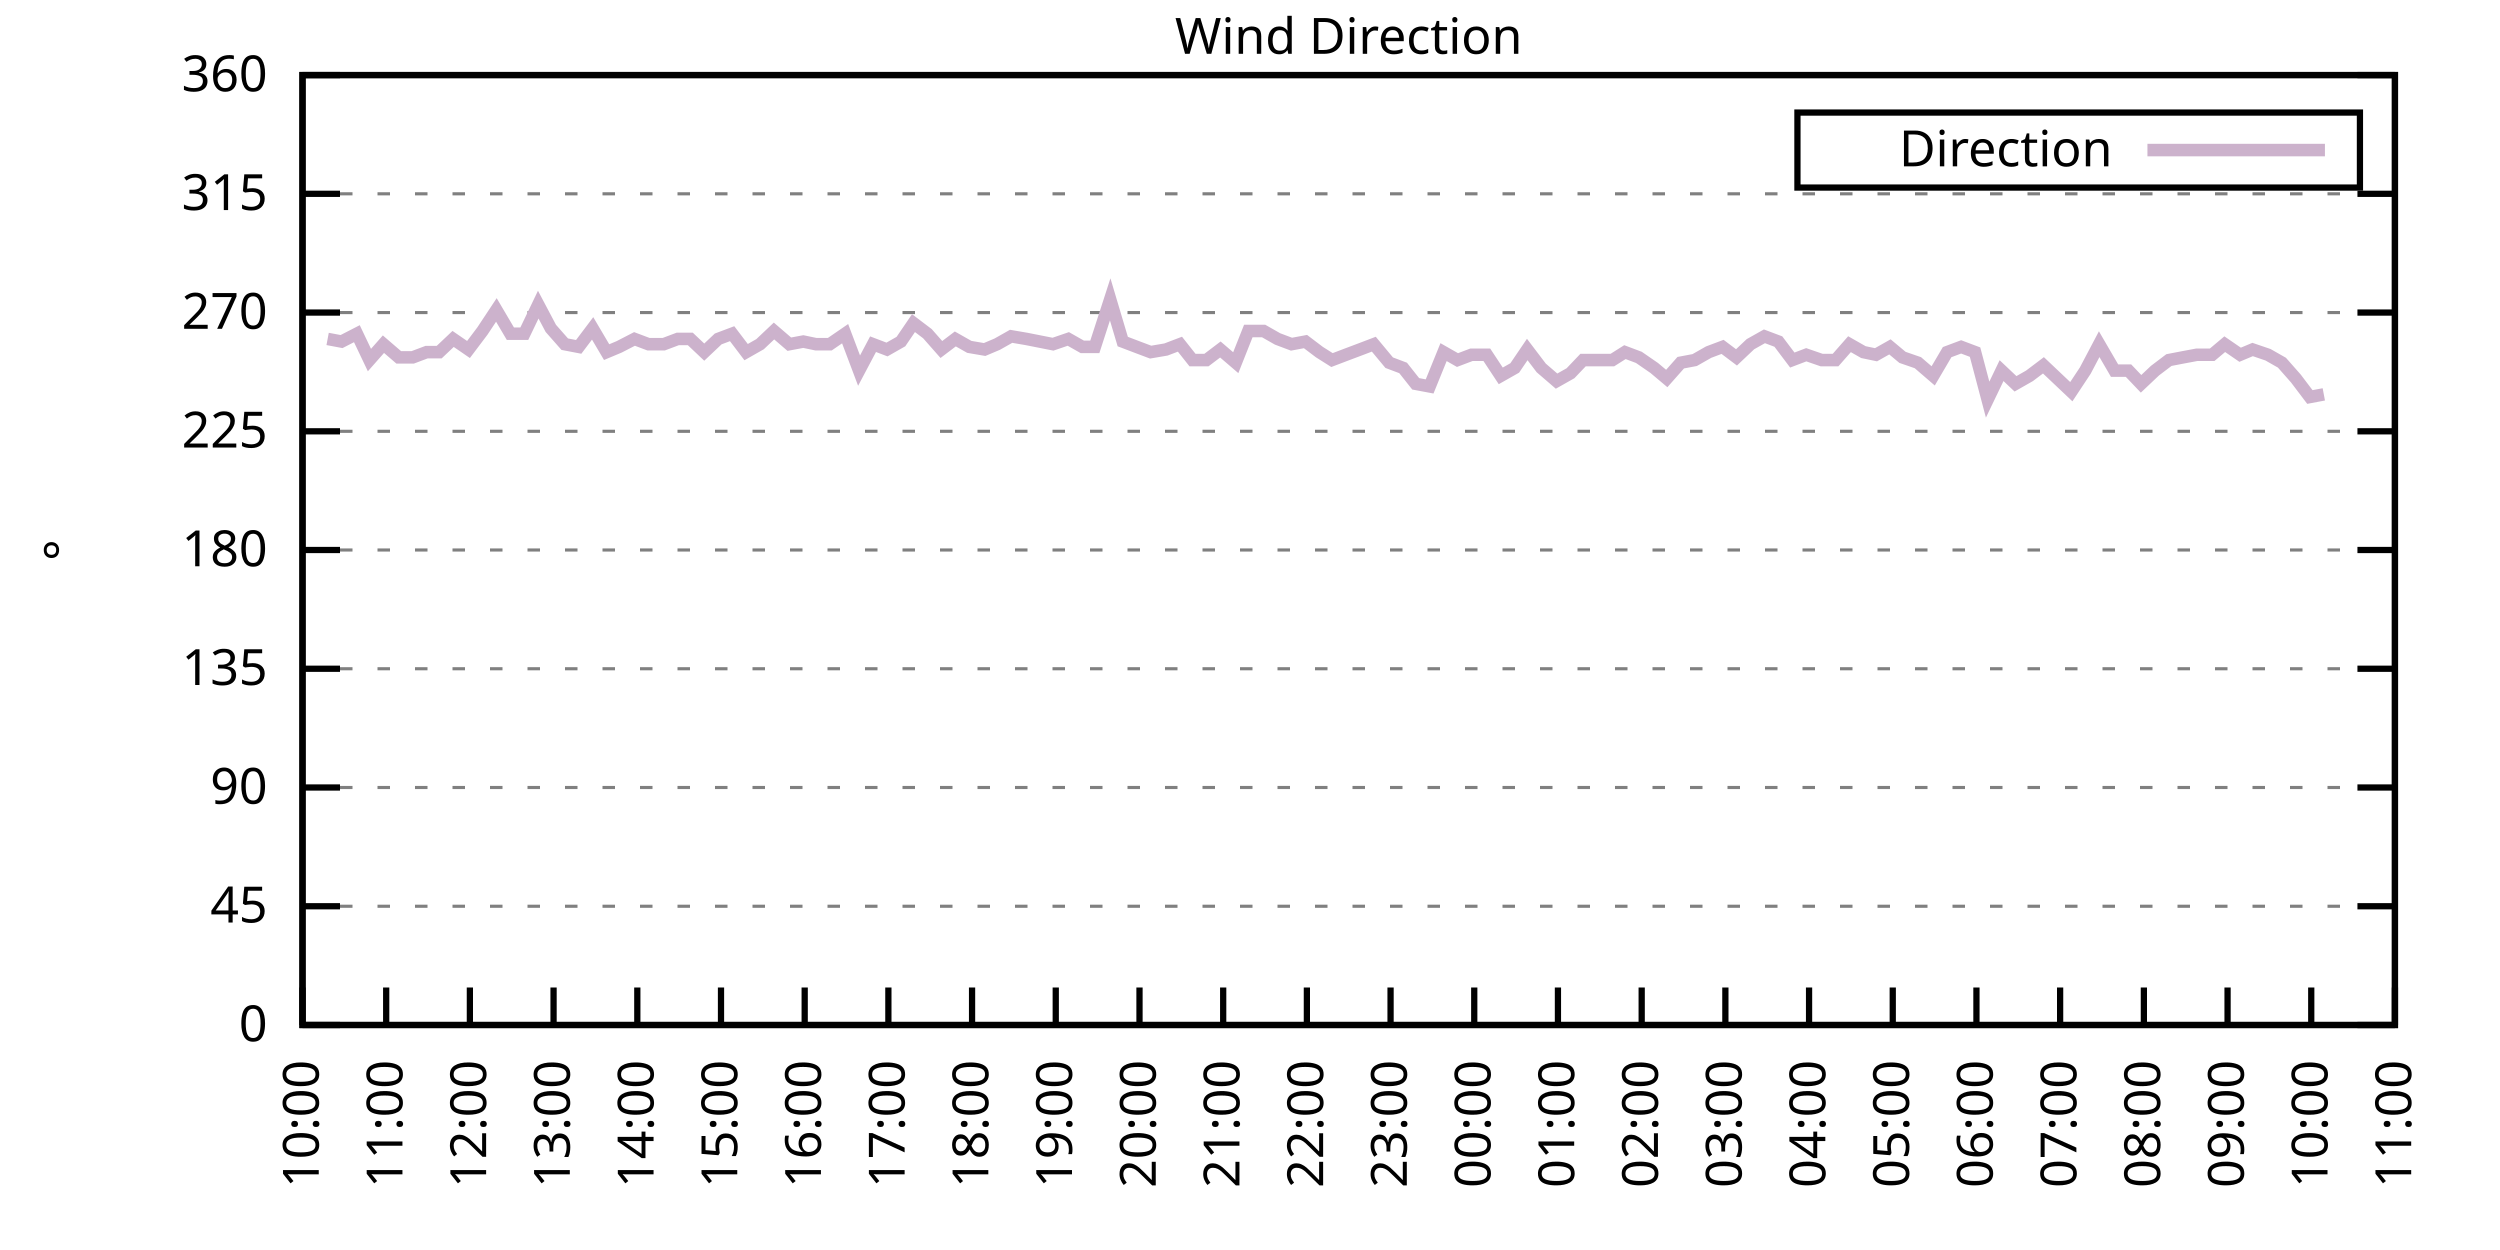
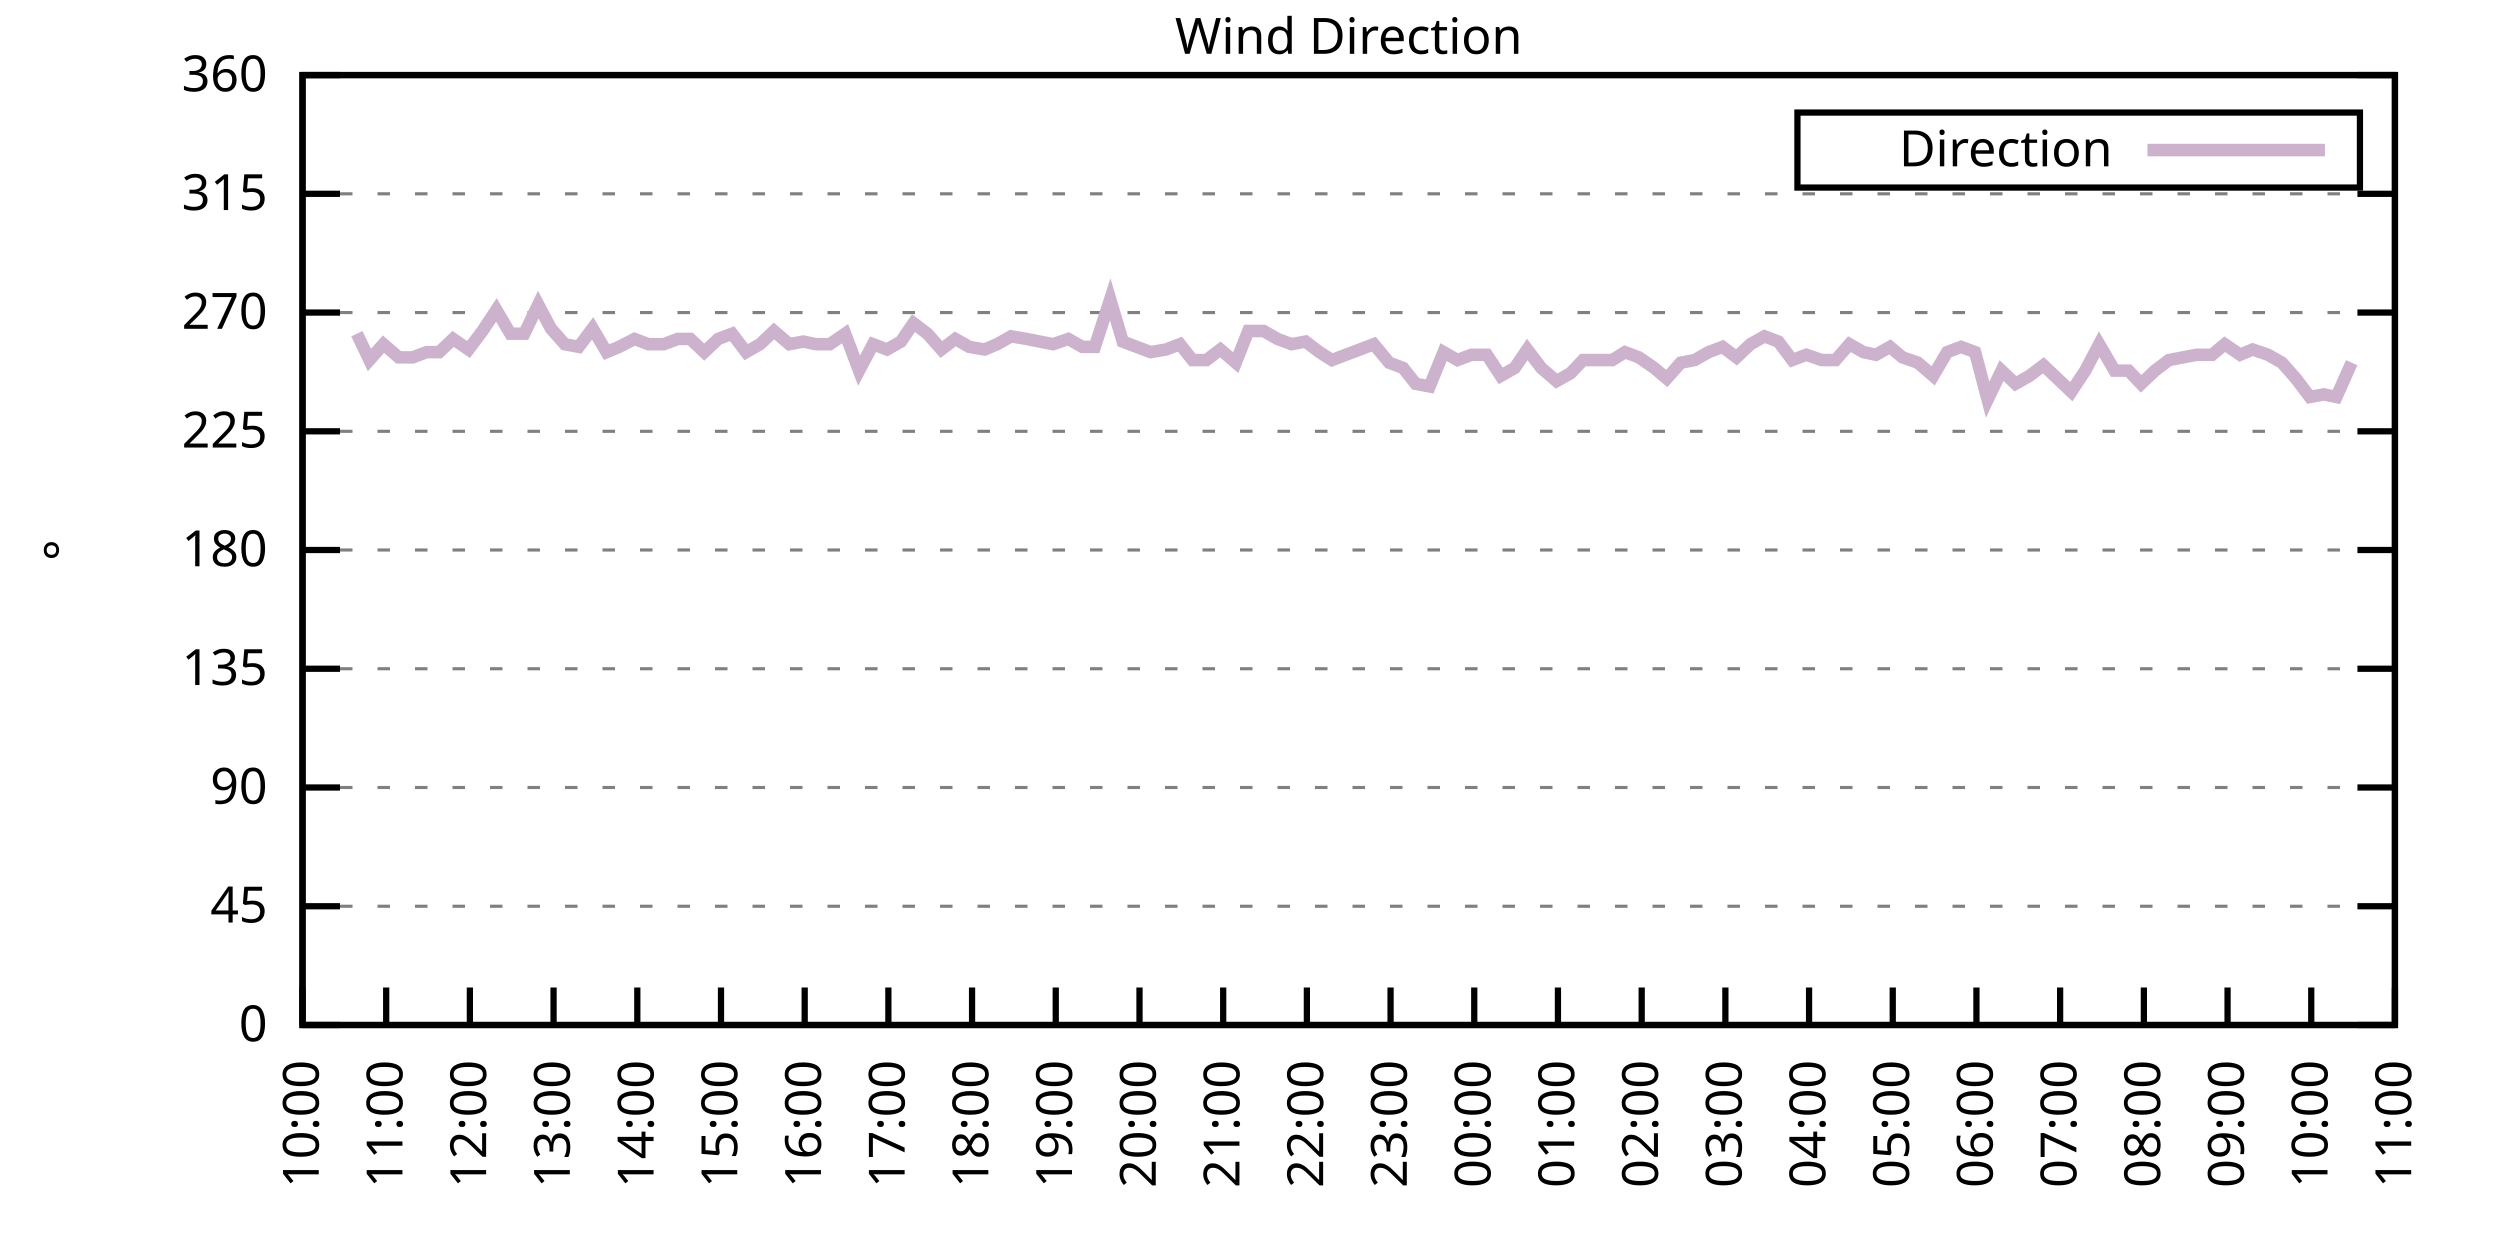
<svg xmlns="http://www.w3.org/2000/svg" xmlns:xlink="http://www.w3.org/1999/xlink" width="400" height="200" viewBox="0 0 400 200">
  <g id="gnuplot_canvas">
    <rect x="0" y="0" width="400" height="200" fill="none" />
    <defs>
      <circle id="gpDot" r="0.5" stroke-width="0.5" stroke="currentColor" />
      <path id="gpPt0" stroke-width="0.333" stroke="currentColor" d="M-1,0 h2 M0,-1 v2" />
      <path id="gpPt1" stroke-width="0.333" stroke="currentColor" d="M-1,-1 L1,1 M1,-1 L-1,1" />
      <path id="gpPt2" stroke-width="0.333" stroke="currentColor" d="M-1,0 L1,0 M0,-1 L0,1 M-1,-1 L1,1 M-1,1 L1,-1" />
      <rect id="gpPt3" stroke-width="0.333" stroke="currentColor" x="-1" y="-1" width="2" height="2" />
      <rect id="gpPt4" stroke-width="0.333" stroke="currentColor" fill="currentColor" x="-1" y="-1" width="2" height="2" />
      <circle id="gpPt5" stroke-width="0.333" stroke="currentColor" cx="0" cy="0" r="1" />
      <use xlink:href="#gpPt5" id="gpPt6" fill="currentColor" stroke="none" />
      <path id="gpPt7" stroke-width="0.333" stroke="currentColor" d="M0,-1.33 L-1.33,0.67 L1.33,0.67 z" />
      <use xlink:href="#gpPt7" id="gpPt8" fill="currentColor" stroke="none" />
      <use xlink:href="#gpPt7" id="gpPt9" stroke="currentColor" transform="rotate(180)" />
      <use xlink:href="#gpPt9" id="gpPt10" fill="currentColor" stroke="none" />
      <use xlink:href="#gpPt3" id="gpPt11" stroke="currentColor" transform="rotate(45)" />
      <use xlink:href="#gpPt11" id="gpPt12" fill="currentColor" stroke="none" />
      <path id="gpPt13" stroke-width="0.333" stroke="currentColor" d="M0,1.330 L1.265,0.411 L0.782,-1.067 L-0.782,-1.076 L-1.265,0.411 z" />
      <use xlink:href="#gpPt13" id="gpPt14" fill="currentColor" stroke="none" />
      <filter id="textbox" filterUnits="objectBoundingBox" x="0" y="0" height="1" width="1">
        <feFlood flood-color="white" flood-opacity="1" result="bgnd" />
        <feComposite in="SourceGraphic" in2="bgnd" operator="atop" />
      </filter>
      <filter id="greybox" filterUnits="objectBoundingBox" x="0" y="0" height="1" width="1">
        <feFlood flood-color="lightgrey" flood-opacity="1" result="grey" />
        <feComposite in="SourceGraphic" in2="grey" operator="atop" />
      </filter>
    </defs>
    <g fill="none" color="white" stroke="currentColor" stroke-width="1.00" stroke-linecap="butt" stroke-linejoin="miter">
</g>
    <g fill="none" color="black" stroke="currentColor" stroke-width="1.00" stroke-linecap="butt" stroke-linejoin="miter">
      <g stroke="none" shape-rendering="crispEdges">
        <polygon fill="rgb(255, 255, 255)" points="48.40,164.00 383.18,164.00 383.18,12.02 48.40,12.02 " />
      </g>
    </g>
    <g fill="none" color="black" stroke="currentColor" stroke-width="1.00" stroke-linecap="butt" stroke-linejoin="miter">
</g>
    <g fill="none" color="black" stroke="black" stroke-width="0.50" stroke-linecap="butt" stroke-linejoin="miter">
</g>
    <g fill="none" color="gray" stroke="currentColor" stroke-width="0.50" stroke-linecap="butt" stroke-linejoin="miter">
      <path stroke="gray" stroke-dasharray="2,4" class="gridline" d="M48.40,164.00 L383.19,164.00  " />
    </g>
    <g fill="none" color="gray" stroke="gray" stroke-width="1.00" stroke-linecap="butt" stroke-linejoin="miter">
</g>
    <g fill="none" color="black" stroke="currentColor" stroke-width="1.00" stroke-linecap="butt" stroke-linejoin="miter">
      <path stroke="black" d="M48.40,164.00 L54.40,164.00 M383.19,164.00 L377.19,164.00  " />
      <g transform="translate(42.80,166.60)" stroke="none" fill="black" font-family="Sans" font-size="8.00" text-anchor="end">
        <text>
          <tspan font-family="Sans"> 0</tspan>
        </text>
      </g>
    </g>
    <g fill="none" color="black" stroke="currentColor" stroke-width="1.00" stroke-linecap="butt" stroke-linejoin="miter">
</g>
    <g fill="none" color="black" stroke="black" stroke-width="0.50" stroke-linecap="butt" stroke-linejoin="miter">
</g>
    <g fill="none" color="gray" stroke="currentColor" stroke-width="0.50" stroke-linecap="butt" stroke-linejoin="miter">
      <path stroke="gray" stroke-dasharray="2,4" class="gridline" d="M48.40,145.00 L383.19,145.00  " />
    </g>
    <g fill="none" color="gray" stroke="gray" stroke-width="1.00" stroke-linecap="butt" stroke-linejoin="miter">
</g>
    <g fill="none" color="black" stroke="currentColor" stroke-width="1.00" stroke-linecap="butt" stroke-linejoin="miter">
      <path stroke="black" d="M48.40,145.00 L54.40,145.00 M383.19,145.00 L377.19,145.00  " />
      <g transform="translate(42.80,147.60)" stroke="none" fill="black" font-family="Sans" font-size="8.00" text-anchor="end">
        <text>
          <tspan font-family="Sans"> 45</tspan>
        </text>
      </g>
    </g>
    <g fill="none" color="black" stroke="currentColor" stroke-width="1.00" stroke-linecap="butt" stroke-linejoin="miter">
</g>
    <g fill="none" color="black" stroke="black" stroke-width="0.50" stroke-linecap="butt" stroke-linejoin="miter">
</g>
    <g fill="none" color="gray" stroke="currentColor" stroke-width="0.50" stroke-linecap="butt" stroke-linejoin="miter">
      <path stroke="gray" stroke-dasharray="2,4" class="gridline" d="M48.40,126.00 L383.19,126.00  " />
    </g>
    <g fill="none" color="gray" stroke="gray" stroke-width="1.00" stroke-linecap="butt" stroke-linejoin="miter">
</g>
    <g fill="none" color="black" stroke="currentColor" stroke-width="1.00" stroke-linecap="butt" stroke-linejoin="miter">
      <path stroke="black" d="M48.40,126.00 L54.40,126.00 M383.19,126.00 L377.19,126.00  " />
      <g transform="translate(42.80,128.60)" stroke="none" fill="black" font-family="Sans" font-size="8.00" text-anchor="end">
        <text>
          <tspan font-family="Sans"> 90</tspan>
        </text>
      </g>
    </g>
    <g fill="none" color="black" stroke="currentColor" stroke-width="1.00" stroke-linecap="butt" stroke-linejoin="miter">
</g>
    <g fill="none" color="black" stroke="black" stroke-width="0.50" stroke-linecap="butt" stroke-linejoin="miter">
</g>
    <g fill="none" color="gray" stroke="currentColor" stroke-width="0.50" stroke-linecap="butt" stroke-linejoin="miter">
      <path stroke="gray" stroke-dasharray="2,4" class="gridline" d="M48.40,107.00 L383.19,107.00  " />
    </g>
    <g fill="none" color="gray" stroke="gray" stroke-width="1.00" stroke-linecap="butt" stroke-linejoin="miter">
</g>
    <g fill="none" color="black" stroke="currentColor" stroke-width="1.00" stroke-linecap="butt" stroke-linejoin="miter">
      <path stroke="black" d="M48.40,107.00 L54.40,107.00 M383.19,107.00 L377.19,107.00  " />
      <g transform="translate(42.80,109.60)" stroke="none" fill="black" font-family="Sans" font-size="8.00" text-anchor="end">
        <text>
          <tspan font-family="Sans"> 135</tspan>
        </text>
      </g>
    </g>
    <g fill="none" color="black" stroke="currentColor" stroke-width="1.00" stroke-linecap="butt" stroke-linejoin="miter">
</g>
    <g fill="none" color="black" stroke="black" stroke-width="0.50" stroke-linecap="butt" stroke-linejoin="miter">
</g>
    <g fill="none" color="gray" stroke="currentColor" stroke-width="0.50" stroke-linecap="butt" stroke-linejoin="miter">
      <path stroke="gray" stroke-dasharray="2,4" class="gridline" d="M48.40,88.00 L383.19,88.00  " />
    </g>
    <g fill="none" color="gray" stroke="gray" stroke-width="1.00" stroke-linecap="butt" stroke-linejoin="miter">
</g>
    <g fill="none" color="black" stroke="currentColor" stroke-width="1.00" stroke-linecap="butt" stroke-linejoin="miter">
      <path stroke="black" d="M48.40,88.00 L54.40,88.00 M383.19,88.00 L377.19,88.00  " />
      <g transform="translate(42.80,90.60)" stroke="none" fill="black" font-family="Sans" font-size="8.00" text-anchor="end">
        <text>
          <tspan font-family="Sans"> 180</tspan>
        </text>
      </g>
    </g>
    <g fill="none" color="black" stroke="currentColor" stroke-width="1.00" stroke-linecap="butt" stroke-linejoin="miter">
</g>
    <g fill="none" color="black" stroke="black" stroke-width="0.50" stroke-linecap="butt" stroke-linejoin="miter">
</g>
    <g fill="none" color="gray" stroke="currentColor" stroke-width="0.50" stroke-linecap="butt" stroke-linejoin="miter">
      <path stroke="gray" stroke-dasharray="2,4" class="gridline" d="M48.40,69.01 L383.19,69.01  " />
    </g>
    <g fill="none" color="gray" stroke="gray" stroke-width="1.00" stroke-linecap="butt" stroke-linejoin="miter">
</g>
    <g fill="none" color="black" stroke="currentColor" stroke-width="1.00" stroke-linecap="butt" stroke-linejoin="miter">
      <path stroke="black" d="M48.40,69.01 L54.40,69.01 M383.19,69.01 L377.19,69.01  " />
      <g transform="translate(42.80,71.61)" stroke="none" fill="black" font-family="Sans" font-size="8.00" text-anchor="end">
        <text>
          <tspan font-family="Sans"> 225</tspan>
        </text>
      </g>
    </g>
    <g fill="none" color="black" stroke="currentColor" stroke-width="1.00" stroke-linecap="butt" stroke-linejoin="miter">
</g>
    <g fill="none" color="black" stroke="black" stroke-width="0.50" stroke-linecap="butt" stroke-linejoin="miter">
</g>
    <g fill="none" color="gray" stroke="currentColor" stroke-width="0.50" stroke-linecap="butt" stroke-linejoin="miter">
      <path stroke="gray" stroke-dasharray="2,4" class="gridline" d="M48.40,50.01 L383.19,50.01  " />
    </g>
    <g fill="none" color="gray" stroke="gray" stroke-width="1.00" stroke-linecap="butt" stroke-linejoin="miter">
</g>
    <g fill="none" color="black" stroke="currentColor" stroke-width="1.00" stroke-linecap="butt" stroke-linejoin="miter">
      <path stroke="black" d="M48.40,50.01 L54.40,50.01 M383.19,50.01 L377.19,50.01  " />
      <g transform="translate(42.80,52.61)" stroke="none" fill="black" font-family="Sans" font-size="8.00" text-anchor="end">
        <text>
          <tspan font-family="Sans"> 270</tspan>
        </text>
      </g>
    </g>
    <g fill="none" color="black" stroke="currentColor" stroke-width="1.00" stroke-linecap="butt" stroke-linejoin="miter">
</g>
    <g fill="none" color="black" stroke="black" stroke-width="0.50" stroke-linecap="butt" stroke-linejoin="miter">
</g>
    <g fill="none" color="gray" stroke="currentColor" stroke-width="0.50" stroke-linecap="butt" stroke-linejoin="miter">
      <path stroke="gray" stroke-dasharray="2,4" class="gridline" d="M48.40,31.01 L383.19,31.01  " />
    </g>
    <g fill="none" color="gray" stroke="gray" stroke-width="1.00" stroke-linecap="butt" stroke-linejoin="miter">
</g>
    <g fill="none" color="black" stroke="currentColor" stroke-width="1.00" stroke-linecap="butt" stroke-linejoin="miter">
      <path stroke="black" d="M48.40,31.01 L54.40,31.01 M383.19,31.01 L377.19,31.01  " />
      <g transform="translate(42.80,33.61)" stroke="none" fill="black" font-family="Sans" font-size="8.00" text-anchor="end">
        <text>
          <tspan font-family="Sans"> 315</tspan>
        </text>
      </g>
    </g>
    <g fill="none" color="black" stroke="currentColor" stroke-width="1.00" stroke-linecap="butt" stroke-linejoin="miter">
</g>
    <g fill="none" color="black" stroke="black" stroke-width="0.50" stroke-linecap="butt" stroke-linejoin="miter">
</g>
    <g fill="none" color="gray" stroke="currentColor" stroke-width="0.50" stroke-linecap="butt" stroke-linejoin="miter">
      <path stroke="gray" stroke-dasharray="2,4" class="gridline" d="M48.40,12.01 L383.19,12.01  " />
    </g>
    <g fill="none" color="gray" stroke="gray" stroke-width="1.00" stroke-linecap="butt" stroke-linejoin="miter">
</g>
    <g fill="none" color="black" stroke="currentColor" stroke-width="1.00" stroke-linecap="butt" stroke-linejoin="miter">
      <path stroke="black" d="M48.40,12.01 L54.40,12.01 M383.19,12.01 L377.19,12.01  " />
      <g transform="translate(42.80,14.61)" stroke="none" fill="black" font-family="Sans" font-size="8.00" text-anchor="end">
        <text>
          <tspan font-family="Sans"> 360</tspan>
        </text>
      </g>
    </g>
    <g fill="none" color="black" stroke="currentColor" stroke-width="1.00" stroke-linecap="butt" stroke-linejoin="miter">
      <path stroke="black" d="M48.40,164.00 L48.40,158.00  " />
      <g transform="translate(51.00,169.60) rotate(270.00)" stroke="none" fill="black" font-family="Sans" font-size="8.00" text-anchor="end">
        <text>
          <tspan font-family="Sans">10:00</tspan>
        </text>
      </g>
    </g>
    <g fill="none" color="black" stroke="currentColor" stroke-width="1.00" stroke-linecap="butt" stroke-linejoin="miter">
      <path stroke="black" d="M61.79,164.00 L61.79,158.00  " />
      <g transform="translate(64.39,169.60) rotate(270.00)" stroke="none" fill="black" font-family="Sans" font-size="8.00" text-anchor="end">
        <text>
          <tspan font-family="Sans">11:00</tspan>
        </text>
      </g>
    </g>
    <g fill="none" color="black" stroke="currentColor" stroke-width="1.00" stroke-linecap="butt" stroke-linejoin="miter">
      <path stroke="black" d="M75.18,164.00 L75.18,158.00  " />
      <g transform="translate(77.78,169.60) rotate(270.00)" stroke="none" fill="black" font-family="Sans" font-size="8.00" text-anchor="end">
        <text>
          <tspan font-family="Sans">12:00</tspan>
        </text>
      </g>
    </g>
    <g fill="none" color="black" stroke="currentColor" stroke-width="1.00" stroke-linecap="butt" stroke-linejoin="miter">
      <path stroke="black" d="M88.57,164.00 L88.57,158.00  " />
      <g transform="translate(91.17,169.60) rotate(270.00)" stroke="none" fill="black" font-family="Sans" font-size="8.00" text-anchor="end">
        <text>
          <tspan font-family="Sans">13:00</tspan>
        </text>
      </g>
    </g>
    <g fill="none" color="black" stroke="currentColor" stroke-width="1.00" stroke-linecap="butt" stroke-linejoin="miter">
      <path stroke="black" d="M101.97,164.00 L101.97,158.00  " />
      <g transform="translate(104.57,169.60) rotate(270.00)" stroke="none" fill="black" font-family="Sans" font-size="8.00" text-anchor="end">
        <text>
          <tspan font-family="Sans">14:00</tspan>
        </text>
      </g>
    </g>
    <g fill="none" color="black" stroke="currentColor" stroke-width="1.00" stroke-linecap="butt" stroke-linejoin="miter">
      <path stroke="black" d="M115.36,164.00 L115.36,158.00  " />
      <g transform="translate(117.96,169.60) rotate(270.00)" stroke="none" fill="black" font-family="Sans" font-size="8.00" text-anchor="end">
        <text>
          <tspan font-family="Sans">15:00</tspan>
        </text>
      </g>
    </g>
    <g fill="none" color="black" stroke="currentColor" stroke-width="1.00" stroke-linecap="butt" stroke-linejoin="miter">
      <path stroke="black" d="M128.75,164.00 L128.75,158.00  " />
      <g transform="translate(131.35,169.60) rotate(270.00)" stroke="none" fill="black" font-family="Sans" font-size="8.00" text-anchor="end">
        <text>
          <tspan font-family="Sans">16:00</tspan>
        </text>
      </g>
    </g>
    <g fill="none" color="black" stroke="currentColor" stroke-width="1.00" stroke-linecap="butt" stroke-linejoin="miter">
      <path stroke="black" d="M142.14,164.00 L142.14,158.00  " />
      <g transform="translate(144.74,169.60) rotate(270.00)" stroke="none" fill="black" font-family="Sans" font-size="8.00" text-anchor="end">
        <text>
          <tspan font-family="Sans">17:00</tspan>
        </text>
      </g>
    </g>
    <g fill="none" color="black" stroke="currentColor" stroke-width="1.00" stroke-linecap="butt" stroke-linejoin="miter">
      <path stroke="black" d="M155.53,164.00 L155.53,158.00  " />
      <g transform="translate(158.13,169.60) rotate(270.00)" stroke="none" fill="black" font-family="Sans" font-size="8.00" text-anchor="end">
        <text>
          <tspan font-family="Sans">18:00</tspan>
        </text>
      </g>
    </g>
    <g fill="none" color="black" stroke="currentColor" stroke-width="1.00" stroke-linecap="butt" stroke-linejoin="miter">
      <path stroke="black" d="M168.92,164.00 L168.92,158.00  " />
      <g transform="translate(171.52,169.60) rotate(270.00)" stroke="none" fill="black" font-family="Sans" font-size="8.00" text-anchor="end">
        <text>
          <tspan font-family="Sans">19:00</tspan>
        </text>
      </g>
    </g>
    <g fill="none" color="black" stroke="currentColor" stroke-width="1.00" stroke-linecap="butt" stroke-linejoin="miter">
      <path stroke="black" d="M182.32,164.00 L182.32,158.00  " />
      <g transform="translate(184.92,169.60) rotate(270.00)" stroke="none" fill="black" font-family="Sans" font-size="8.00" text-anchor="end">
        <text>
          <tspan font-family="Sans">20:00</tspan>
        </text>
      </g>
    </g>
    <g fill="none" color="black" stroke="currentColor" stroke-width="1.00" stroke-linecap="butt" stroke-linejoin="miter">
      <path stroke="black" d="M195.71,164.00 L195.71,158.00  " />
      <g transform="translate(198.31,169.60) rotate(270.00)" stroke="none" fill="black" font-family="Sans" font-size="8.00" text-anchor="end">
        <text>
          <tspan font-family="Sans">21:00</tspan>
        </text>
      </g>
    </g>
    <g fill="none" color="black" stroke="currentColor" stroke-width="1.00" stroke-linecap="butt" stroke-linejoin="miter">
      <path stroke="black" d="M209.10,164.00 L209.10,158.00  " />
      <g transform="translate(211.70,169.60) rotate(270.00)" stroke="none" fill="black" font-family="Sans" font-size="8.00" text-anchor="end">
        <text>
          <tspan font-family="Sans">22:00</tspan>
        </text>
      </g>
    </g>
    <g fill="none" color="black" stroke="currentColor" stroke-width="1.00" stroke-linecap="butt" stroke-linejoin="miter">
      <path stroke="black" d="M222.49,164.00 L222.49,158.00  " />
      <g transform="translate(225.09,169.60) rotate(270.00)" stroke="none" fill="black" font-family="Sans" font-size="8.00" text-anchor="end">
        <text>
          <tspan font-family="Sans">23:00</tspan>
        </text>
      </g>
    </g>
    <g fill="none" color="black" stroke="currentColor" stroke-width="1.00" stroke-linecap="butt" stroke-linejoin="miter">
      <path stroke="black" d="M235.88,164.00 L235.88,158.00  " />
      <g transform="translate(238.48,169.60) rotate(270.00)" stroke="none" fill="black" font-family="Sans" font-size="8.00" text-anchor="end">
        <text>
          <tspan font-family="Sans">00:00</tspan>
        </text>
      </g>
    </g>
    <g fill="none" color="black" stroke="currentColor" stroke-width="1.00" stroke-linecap="butt" stroke-linejoin="miter">
      <path stroke="black" d="M249.27,164.00 L249.27,158.00  " />
      <g transform="translate(251.87,169.60) rotate(270.00)" stroke="none" fill="black" font-family="Sans" font-size="8.00" text-anchor="end">
        <text>
          <tspan font-family="Sans">01:00</tspan>
        </text>
      </g>
    </g>
    <g fill="none" color="black" stroke="currentColor" stroke-width="1.00" stroke-linecap="butt" stroke-linejoin="miter">
      <path stroke="black" d="M262.67,164.00 L262.67,158.00  " />
      <g transform="translate(265.27,169.60) rotate(270.00)" stroke="none" fill="black" font-family="Sans" font-size="8.00" text-anchor="end">
        <text>
          <tspan font-family="Sans">02:00</tspan>
        </text>
      </g>
    </g>
    <g fill="none" color="black" stroke="currentColor" stroke-width="1.00" stroke-linecap="butt" stroke-linejoin="miter">
      <path stroke="black" d="M276.06,164.00 L276.06,158.00  " />
      <g transform="translate(278.66,169.60) rotate(270.00)" stroke="none" fill="black" font-family="Sans" font-size="8.00" text-anchor="end">
        <text>
          <tspan font-family="Sans">03:00</tspan>
        </text>
      </g>
    </g>
    <g fill="none" color="black" stroke="currentColor" stroke-width="1.00" stroke-linecap="butt" stroke-linejoin="miter">
      <path stroke="black" d="M289.45,164.00 L289.45,158.00  " />
      <g transform="translate(292.05,169.60) rotate(270.00)" stroke="none" fill="black" font-family="Sans" font-size="8.00" text-anchor="end">
        <text>
          <tspan font-family="Sans">04:00</tspan>
        </text>
      </g>
    </g>
    <g fill="none" color="black" stroke="currentColor" stroke-width="1.00" stroke-linecap="butt" stroke-linejoin="miter">
      <path stroke="black" d="M302.84,164.00 L302.84,158.00  " />
      <g transform="translate(305.44,169.60) rotate(270.00)" stroke="none" fill="black" font-family="Sans" font-size="8.00" text-anchor="end">
        <text>
          <tspan font-family="Sans">05:00</tspan>
        </text>
      </g>
    </g>
    <g fill="none" color="black" stroke="currentColor" stroke-width="1.00" stroke-linecap="butt" stroke-linejoin="miter">
      <path stroke="black" d="M316.23,164.00 L316.23,158.00  " />
      <g transform="translate(318.83,169.60) rotate(270.00)" stroke="none" fill="black" font-family="Sans" font-size="8.00" text-anchor="end">
        <text>
          <tspan font-family="Sans">06:00</tspan>
        </text>
      </g>
    </g>
    <g fill="none" color="black" stroke="currentColor" stroke-width="1.00" stroke-linecap="butt" stroke-linejoin="miter">
      <path stroke="black" d="M329.62,164.00 L329.62,158.00  " />
      <g transform="translate(332.22,169.60) rotate(270.00)" stroke="none" fill="black" font-family="Sans" font-size="8.00" text-anchor="end">
        <text>
          <tspan font-family="Sans">07:00</tspan>
        </text>
      </g>
    </g>
    <g fill="none" color="black" stroke="currentColor" stroke-width="1.00" stroke-linecap="butt" stroke-linejoin="miter">
      <path stroke="black" d="M343.02,164.00 L343.02,158.00  " />
      <g transform="translate(345.62,169.60) rotate(270.00)" stroke="none" fill="black" font-family="Sans" font-size="8.00" text-anchor="end">
        <text>
          <tspan font-family="Sans">08:00</tspan>
        </text>
      </g>
    </g>
    <g fill="none" color="black" stroke="currentColor" stroke-width="1.00" stroke-linecap="butt" stroke-linejoin="miter">
      <path stroke="black" d="M356.41,164.00 L356.41,158.00  " />
      <g transform="translate(359.01,169.60) rotate(270.00)" stroke="none" fill="black" font-family="Sans" font-size="8.00" text-anchor="end">
        <text>
          <tspan font-family="Sans">09:00</tspan>
        </text>
      </g>
    </g>
    <g fill="none" color="black" stroke="currentColor" stroke-width="1.00" stroke-linecap="butt" stroke-linejoin="miter">
      <path stroke="black" d="M369.80,164.00 L369.80,158.00  " />
      <g transform="translate(372.40,169.60) rotate(270.00)" stroke="none" fill="black" font-family="Sans" font-size="8.00" text-anchor="end">
        <text>
          <tspan font-family="Sans">10:00</tspan>
        </text>
      </g>
    </g>
    <g fill="none" color="black" stroke="currentColor" stroke-width="1.00" stroke-linecap="butt" stroke-linejoin="miter">
      <path stroke="black" d="M383.19,164.00 L383.19,158.00  " />
      <g transform="translate(385.79,169.60) rotate(270.00)" stroke="none" fill="black" font-family="Sans" font-size="8.00" text-anchor="end">
        <text>
          <tspan font-family="Sans">11:00</tspan>
        </text>
      </g>
    </g>
    <g fill="none" color="black" stroke="currentColor" stroke-width="1.00" stroke-linecap="butt" stroke-linejoin="miter">
</g>
    <g fill="none" color="black" stroke="currentColor" stroke-width="1.00" stroke-linecap="butt" stroke-linejoin="miter">
      <path stroke="black" d="M48.40,12.01 L48.40,164.00 L383.19,164.00 L383.19,12.01 L48.40,12.01 Z  " />
    </g>
    <g fill="none" color="black" stroke="currentColor" stroke-width="1.00" stroke-linecap="butt" stroke-linejoin="miter">
</g>
    <g fill="none" color="black" stroke="currentColor" stroke-width="1.00" stroke-linecap="butt" stroke-linejoin="miter">
      <path stroke="black" d="M287.59,30.01 L287.59,18.01 L377.59,18.01 L377.59,30.01 L287.59,30.01 Z  " />
    </g>
    <g id="Wind_direction_plot_1">
      <g fill="none" color="white" stroke="black" stroke-width="2.00" stroke-linecap="butt" stroke-linejoin="miter">
</g>
      <g fill="none" color="black" stroke="currentColor" stroke-width="2.00" stroke-linecap="butt" stroke-linejoin="miter">
        <g transform="translate(337.99,26.61)" stroke="none" fill="black" font-family="Sans" font-size="8.00" text-anchor="end">
          <text>
            <tspan font-family="Sans">Direction</tspan>
          </text>
        </g>
      </g>
      <g fill="none" color="black" stroke="currentColor" stroke-width="2.00" stroke-linecap="butt" stroke-linejoin="miter">
-         <path stroke="rgb(204, 178, 204)" d="M343.59,24.01 L371.99,24.01 M52.42,54.23 L54.65,54.65 L57.10,53.39 L59.11,57.61 L61.35,55.07 L63.80,57.18   L66.03,57.18 L68.26,56.34 L70.27,56.34 L72.50,54.23 L74.96,55.92 L77.19,52.96 L79.42,49.59 L81.66,53.39   L83.89,53.39 L86.12,48.74 L88.13,52.54 L90.36,55.07 L92.59,55.50 L94.82,52.54 L97.06,56.34 L99.06,55.50   L101.52,54.23 L103.75,55.07 L106.21,55.07 L108.44,54.23 L110.45,54.23 L112.68,56.34 L114.91,54.23 L117.14,53.39   L119.38,56.34 L121.61,55.07 L123.84,52.96 L126.29,55.07 L128.53,54.65 L130.54,55.07 L132.77,55.07 L135.22,53.39   L137.45,59.30 L139.69,55.07 L141.92,55.92 L144.15,54.65 L146.16,51.70 L148.39,53.39 L150.62,55.92 L152.85,54.23   L155.09,55.50 L157.54,55.92 L159.55,55.07 L161.78,53.81 L164.24,54.23 L168.48,55.07 L170.93,54.23 L173.17,55.50   L175.17,55.50 L177.63,47.90 L179.64,54.65 L181.87,55.50 L184.10,56.34 L186.56,55.92 L188.79,55.07 L190.80,57.61   L193.03,57.61 L195.26,55.92 L197.72,58.03 L199.73,52.96 L202.18,52.96 L204.41,54.23 L206.64,55.07 L208.88,54.65   L211.11,56.34 L213.12,57.61 L215.35,56.76 L217.58,55.92 L219.81,55.07 L222.27,58.03 L224.50,58.87 L226.51,61.41   L228.74,61.83 L230.97,56.34 L233.20,57.61 L235.44,56.76 L237.89,56.76 L240.12,60.14 L242.36,58.87 L244.36,55.92   L246.60,58.87 L249.05,60.98 L251.28,59.72 L253.29,57.61 L255.52,57.61 L257.98,57.61 L259.99,56.34 L262.22,57.18   L264.67,58.87 L266.68,60.56 L268.92,58.03 L271.15,57.61 L273.38,56.34 L275.61,55.50 L277.84,57.18 L280.07,55.07   L282.31,53.81 L284.54,54.65 L286.77,57.61 L289.00,56.76 L291.46,57.61 L293.69,57.61 L295.92,55.07 L298.15,56.34   L300.16,56.76 L302.39,55.50 L304.40,57.18 L306.86,58.03 L309.31,60.14 L311.54,56.34 L313.78,55.50 L316.01,56.34   L318.02,63.94 L320.25,59.30 L322.48,61.41 L324.71,60.14 L326.95,58.45 L331.41,62.67 L333.64,59.30 L335.87,55.07   L338.33,59.30 L340.56,59.30 L342.57,61.41 L344.80,59.30 L347.03,57.61 L349.26,57.18 L351.50,56.76 L353.95,56.76   L355.96,55.07 L358.42,56.76 L360.42,55.92 L362.88,56.76 L365.11,58.03 L367.34,60.56 L369.58,63.52 L371.81,63.10    " />
+         <path stroke="rgb(204, 178, 204)" d="M343.59,24.01 L371.99,24.01 M57.10,53.39 L59.11,57.61 L61.35,55.07 L63.80,57.18 L66.03,57.18 L68.26,56.34   L70.27,56.34 L72.50,54.23 L74.96,55.92 L77.19,52.96 L79.42,49.59 L81.66,53.39 L83.89,53.39 L86.12,48.74   L88.13,52.54 L90.36,55.07 L92.59,55.50 L94.82,52.54 L97.06,56.34 L99.06,55.50 L101.52,54.23 L103.75,55.07   L106.21,55.07 L108.44,54.23 L110.45,54.23 L112.68,56.34 L114.91,54.23 L117.14,53.39 L119.38,56.34 L121.61,55.07   L123.84,52.96 L126.29,55.07 L128.53,54.65 L130.54,55.07 L132.77,55.07 L135.22,53.39 L137.45,59.30 L139.69,55.07   L141.92,55.92 L144.15,54.65 L146.16,51.70 L148.39,53.39 L150.62,55.92 L152.85,54.23 L155.09,55.50 L157.54,55.92   L159.55,55.07 L161.78,53.81 L164.24,54.23 L168.48,55.07 L170.93,54.23 L173.17,55.50 L175.17,55.50 L177.63,47.90   L179.64,54.65 L181.87,55.50 L184.10,56.34 L186.56,55.92 L188.79,55.07 L190.80,57.61 L193.03,57.61 L195.26,55.92   L197.72,58.03 L199.73,52.96 L202.18,52.96 L204.41,54.23 L206.64,55.07 L208.88,54.65 L211.11,56.34 L213.12,57.61   L215.35,56.76 L217.58,55.92 L219.81,55.07 L222.27,58.03 L224.50,58.87 L226.51,61.41 L228.74,61.83 L230.97,56.34   L233.20,57.61 L235.44,56.76 L237.89,56.76 L240.12,60.14 L242.36,58.87 L244.36,55.92 L246.60,58.87 L249.05,60.98   L251.28,59.72 L253.29,57.61 L255.52,57.61 L257.98,57.61 L259.99,56.34 L262.22,57.18 L264.67,58.87 L266.68,60.56   L268.92,58.03 L271.15,57.61 L273.38,56.34 L275.61,55.50 L277.84,57.18 L280.07,55.07 L282.31,53.81 L284.54,54.65   L286.77,57.61 L289.00,56.76 L291.46,57.61 L293.69,57.61 L295.92,55.07 L298.15,56.34 L300.16,56.76 L302.39,55.50   L304.40,57.18 L306.86,58.03 L309.31,60.14 L311.54,56.34 L313.78,55.50 L316.01,56.34 L318.02,63.94 L320.25,59.30   L322.48,61.41 L324.71,60.14 L326.95,58.45 L331.41,62.67 L333.64,59.30 L335.87,55.07 L338.33,59.30 L340.56,59.30   L342.57,61.41 L344.80,59.30 L347.03,57.61 L349.26,57.18 L351.50,56.76 L353.95,56.76 L355.96,55.07 L358.42,56.76   L360.42,55.92 L362.88,56.76 L365.11,58.03 L367.34,60.56 L369.58,63.52 L371.81,63.10 L373.82,63.52 L376.27,58.03    " />
      </g>
    </g>
    <g fill="none" color="black" stroke="currentColor" stroke-width="2.00" stroke-linecap="butt" stroke-linejoin="miter">
</g>
    <g fill="none" color="black" stroke="black" stroke-width="1.00" stroke-linecap="butt" stroke-linejoin="miter">
</g>
    <g fill="none" color="black" stroke="currentColor" stroke-width="1.00" stroke-linecap="butt" stroke-linejoin="miter">
      <path stroke="black" d="M48.40,12.01 L48.40,164.00 L383.19,164.00 L383.19,12.01 L48.40,12.01 Z  " />
      <g transform="translate(12.80,88.01) rotate(270.00)" stroke="none" fill="black" font-family="Sans" font-size="8.00" text-anchor="middle">
        <text>
          <tspan font-family="Sans">°</tspan>
        </text>
      </g>
    </g>
    <g fill="none" color="black" stroke="currentColor" stroke-width="1.00" stroke-linecap="butt" stroke-linejoin="miter">
</g>
    <g fill="none" color="black" stroke="currentColor" stroke-width="1.00" stroke-linecap="butt" stroke-linejoin="miter">
      <g transform="translate(215.79,8.61)" stroke="none" fill="black" font-family="Sans" font-size="8.00" text-anchor="middle">
        <text>
          <tspan font-family="Sans">Wind Direction</tspan>
        </text>
      </g>
    </g>
    <g fill="none" color="black" stroke="currentColor" stroke-width="1.00" stroke-linecap="butt" stroke-linejoin="miter">
</g>
  </g>
</svg>
